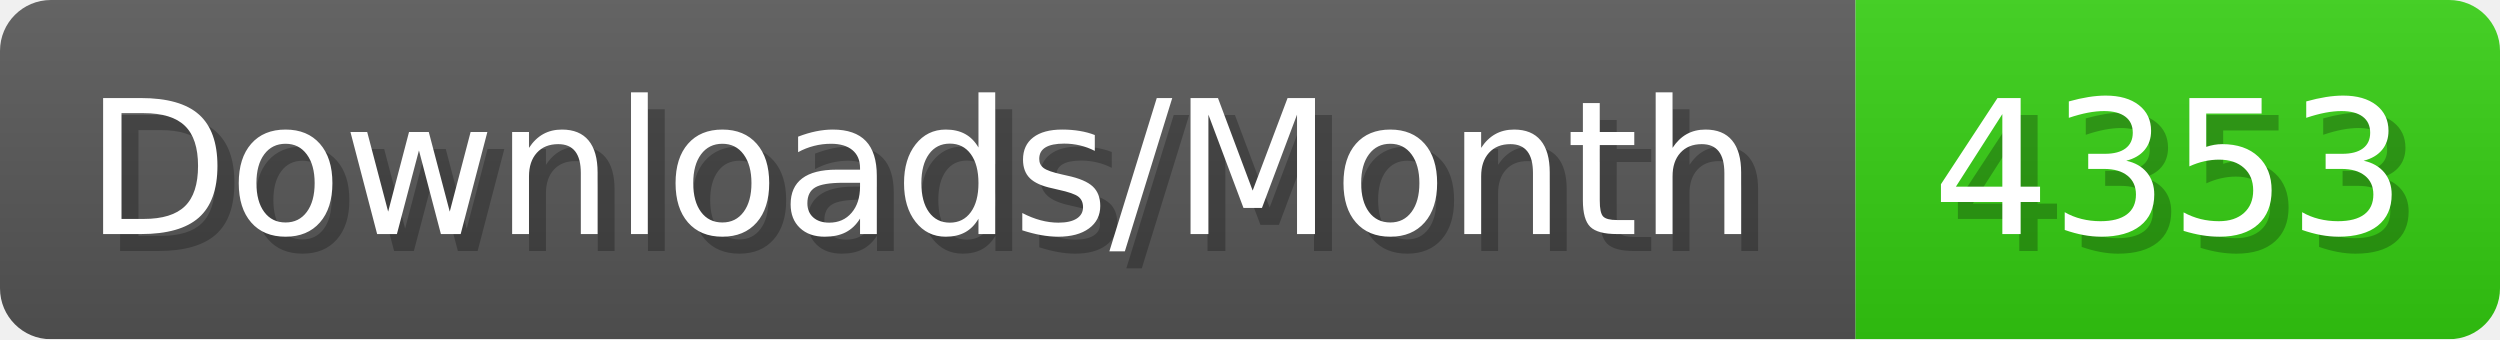
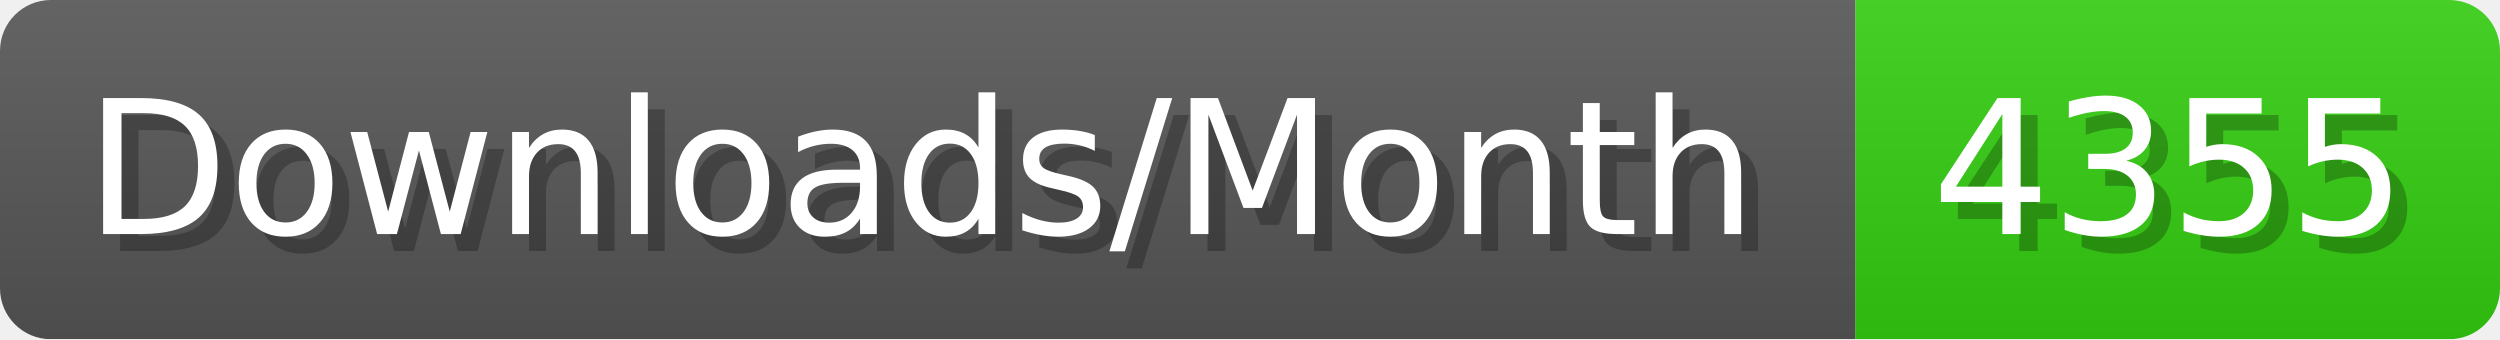
- <svg xmlns="http://www.w3.org/2000/svg" width="147.4" height="20" viewBox="0 0 1474 200" role="img" aria-label="Downloads/Month: 4353">
+ <svg xmlns="http://www.w3.org/2000/svg" width="147.4" height="20" viewBox="0 0 1474 200" role="img" aria-label="Downloads/Month: 4355">
  <linearGradient id="YlXUI" x2="0" y2="100%">
    <stop offset="0" stop-opacity=".1" stop-color="#EEE" />
    <stop offset="1" stop-opacity=".1" />
  </linearGradient>
  <mask id="JHhop">
    <rect width="1474" height="200" rx="30" fill="#FFF" />
  </mask>
  <g mask="url(#JHhop)">
    <rect width="1094" height="200" fill="#555" />
    <rect width="380" height="200" fill="#3C1" x="1094" />
    <rect width="1474" height="200" fill="url(#YlXUI)" />
  </g>
  <g aria-hidden="true" fill="#fff" text-anchor="start" font-family="Verdana,DejaVu Sans,sans-serif" font-size="110">
    <text x="60" y="148" textLength="994" fill="#000" opacity="0.25">Downloads/Month</text>
    <text x="50" y="138" textLength="994">Downloads/Month</text>
-     <text x="1149" y="148" textLength="280" fill="#000" opacity="0.25">4353</text>
-     <text x="1139" y="138" textLength="280">4353</text>
+     <text x="1149" y="148" textLength="280" fill="#000" opacity="0.25">4355</text>
+     <text x="1139" y="138" textLength="280">4355</text>
  </g>
</svg>
